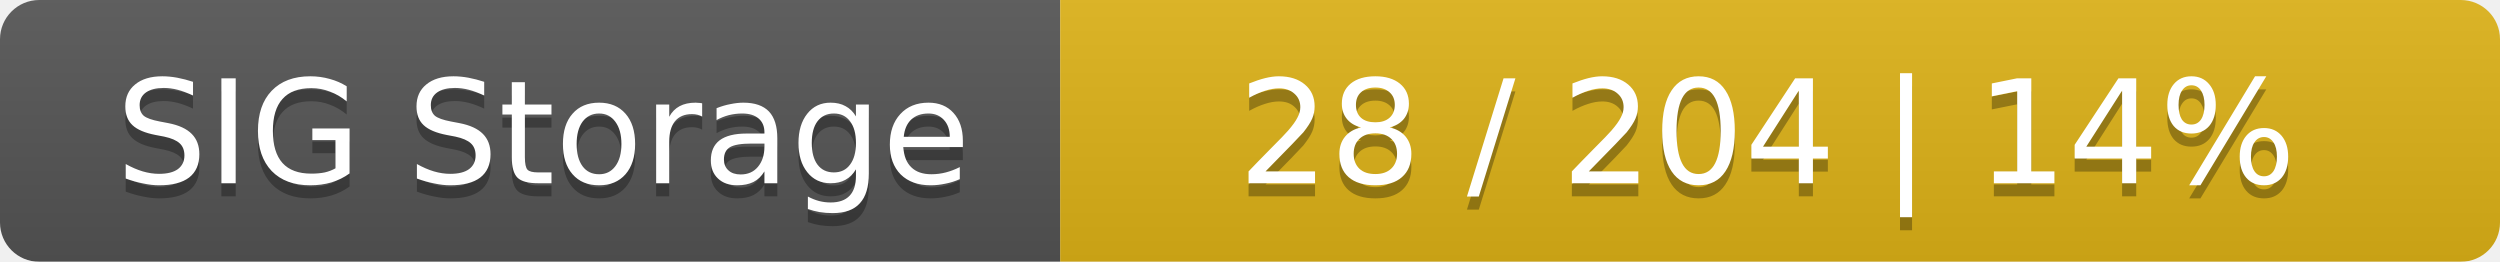
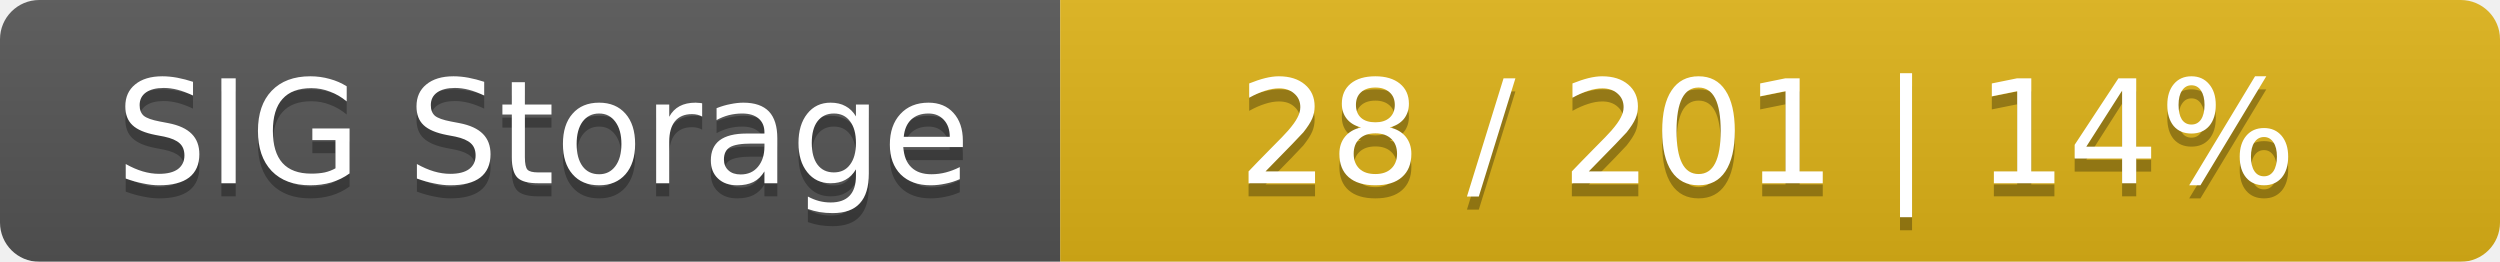
<svg xmlns="http://www.w3.org/2000/svg" width="191" height="20">
  <linearGradient id="smooth" x2="0" y2="100%">
    <stop offset="0" stop-color="#bbb" stop-opacity=".1" />
    <stop offset="1" stop-opacity=".1" />
  </linearGradient>
  <mask id="round">
    <rect width="191" height="20" rx="3" fill="#fff" />
  </mask>
  <g mask="url(#round)">
    <rect width="81" height="20" fill="#555" />
    <rect x="81" width="110" height="20" fill="#dfb317" />
    <rect width="191" height="20" fill="url(#smooth)" />
  </g>
  <g fill="#fff" text-anchor="middle" font-family="DejaVu Sans,Verdana,Geneva,sans-serif" font-size="11">
    <text x="41.5" y="15" fill="#010101" fill-opacity=".3">SIG Storage</text>
    <text x="41.5" y="14">SIG Storage</text>
-     <text x="135" y="15" fill="#010101" fill-opacity=".3">28 / 204    |    14%</text>
-     <text x="135" y="14">28 / 204    |    14%</text>
+     <text x="135" y="15" fill="#010101" fill-opacity=".3">28 / 201    |    14%</text>
+     <text x="135" y="14">28 / 201    |    14%</text>
  </g>
</svg>
